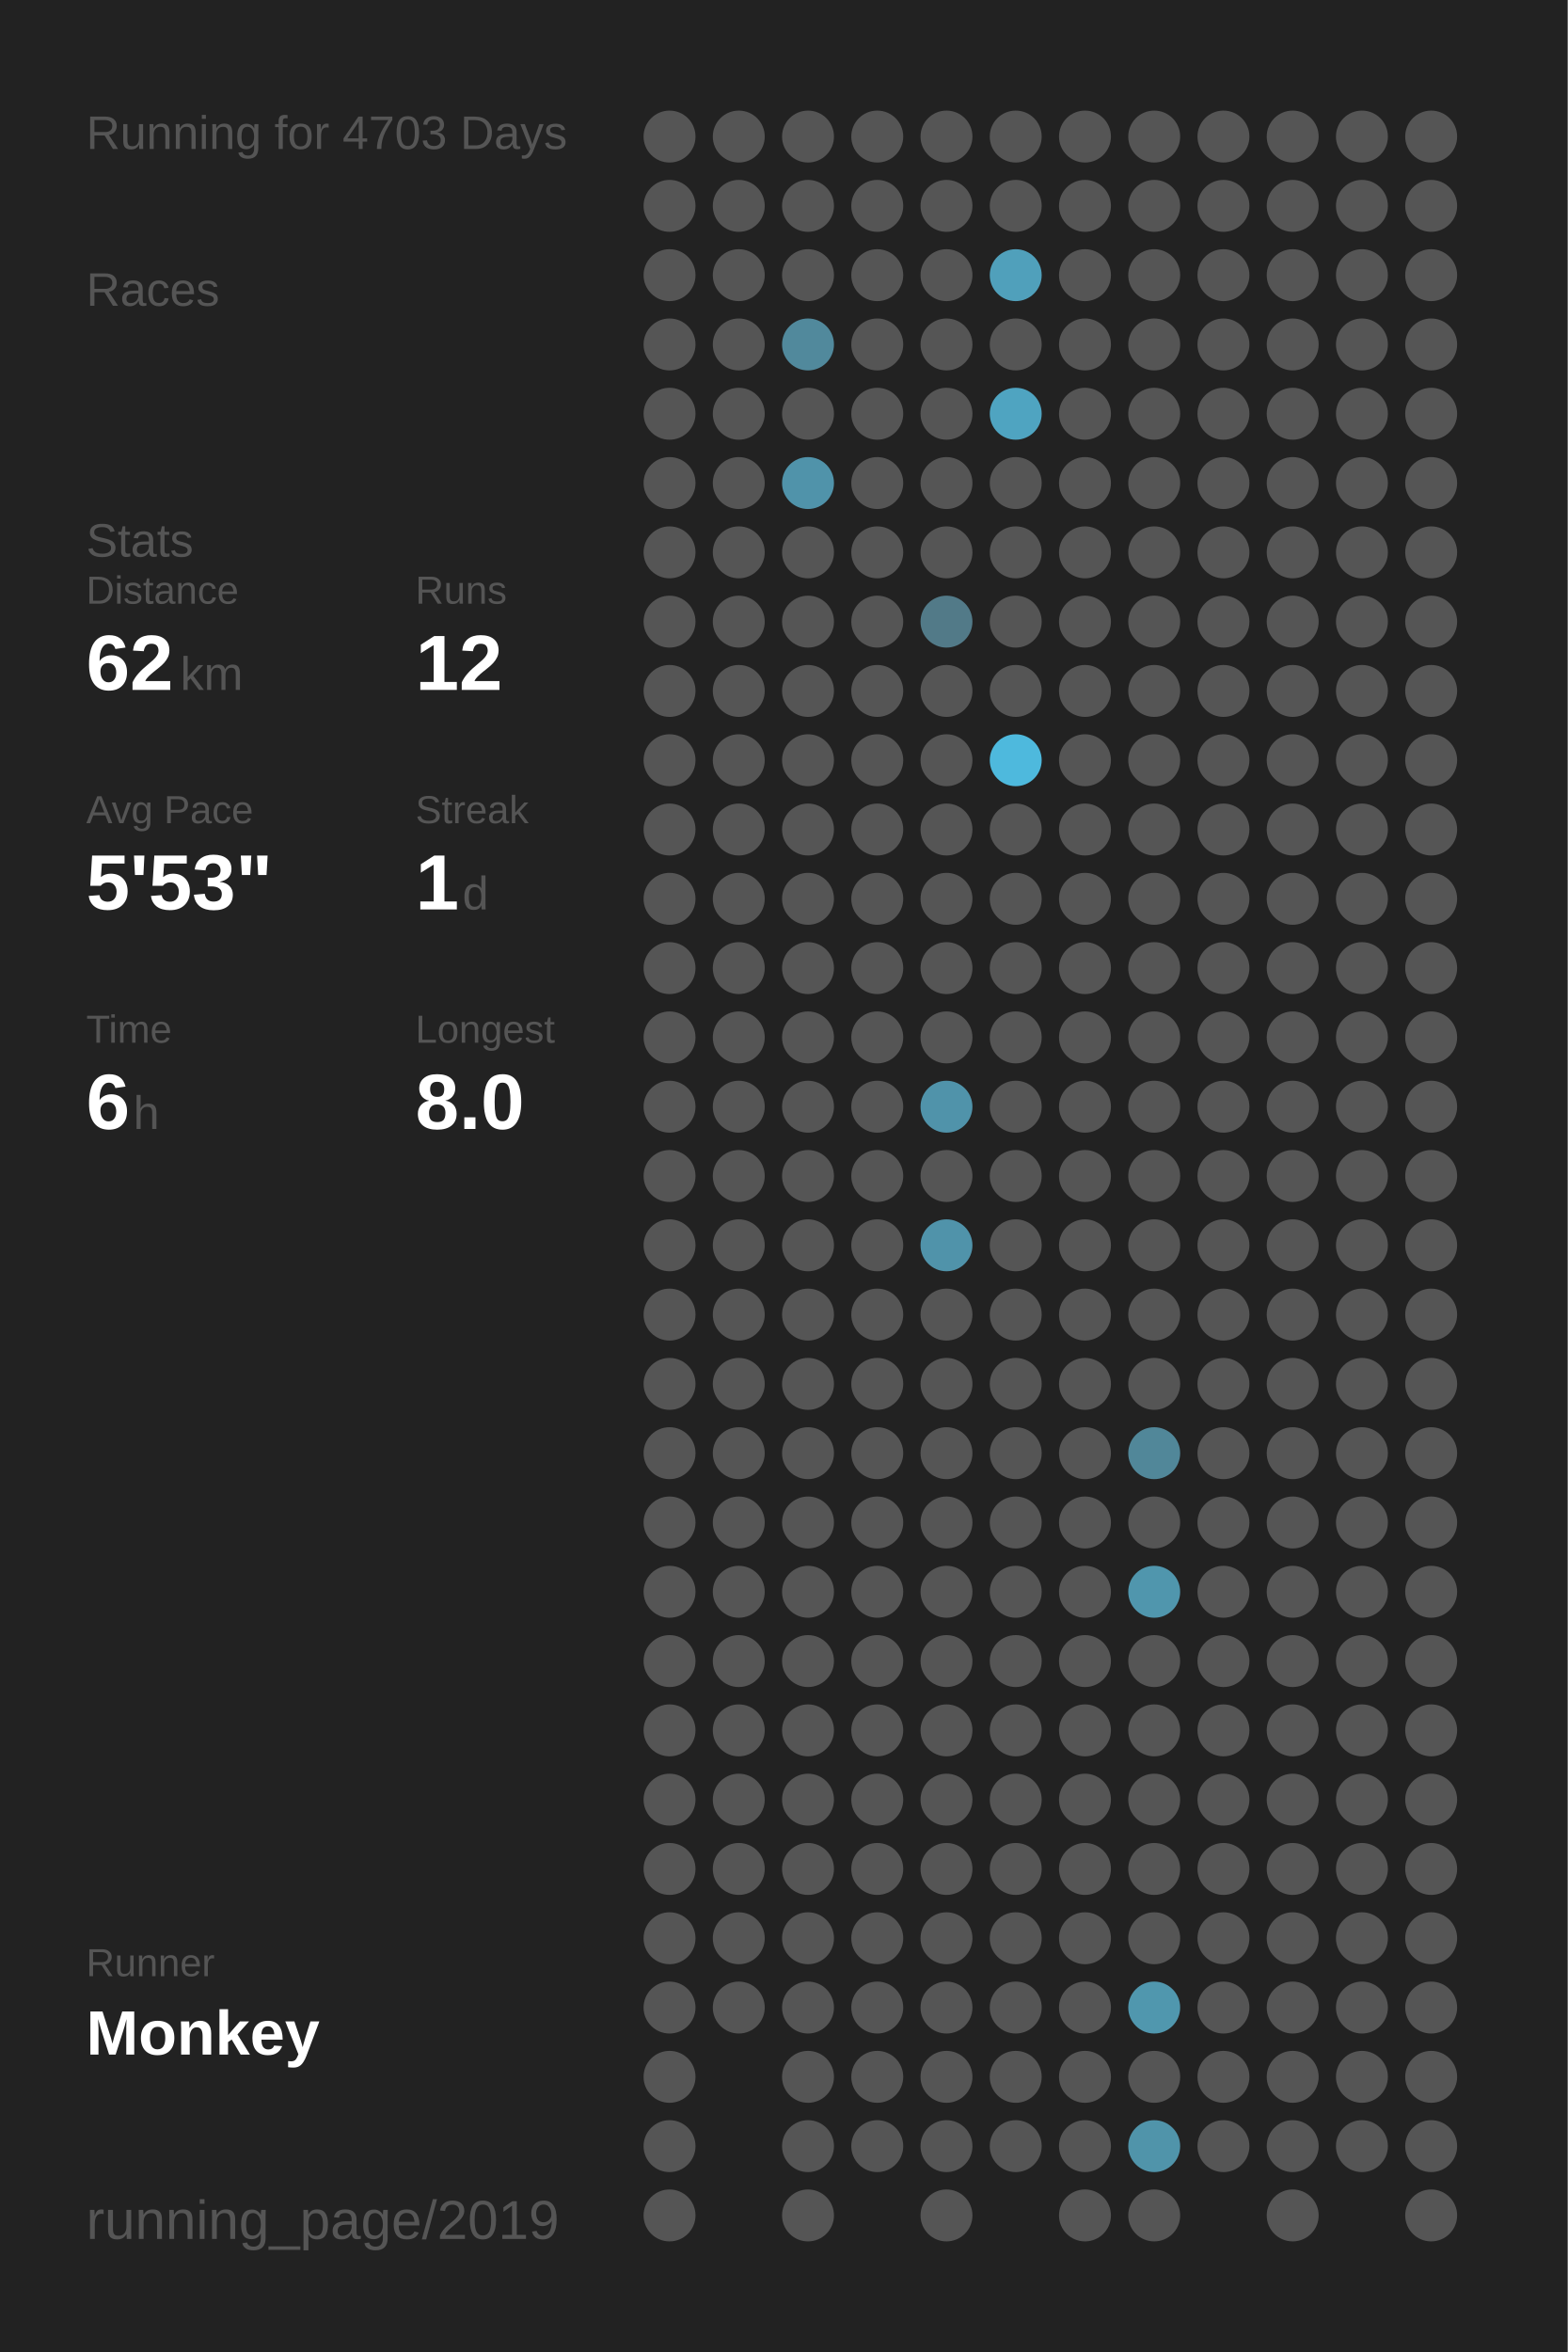
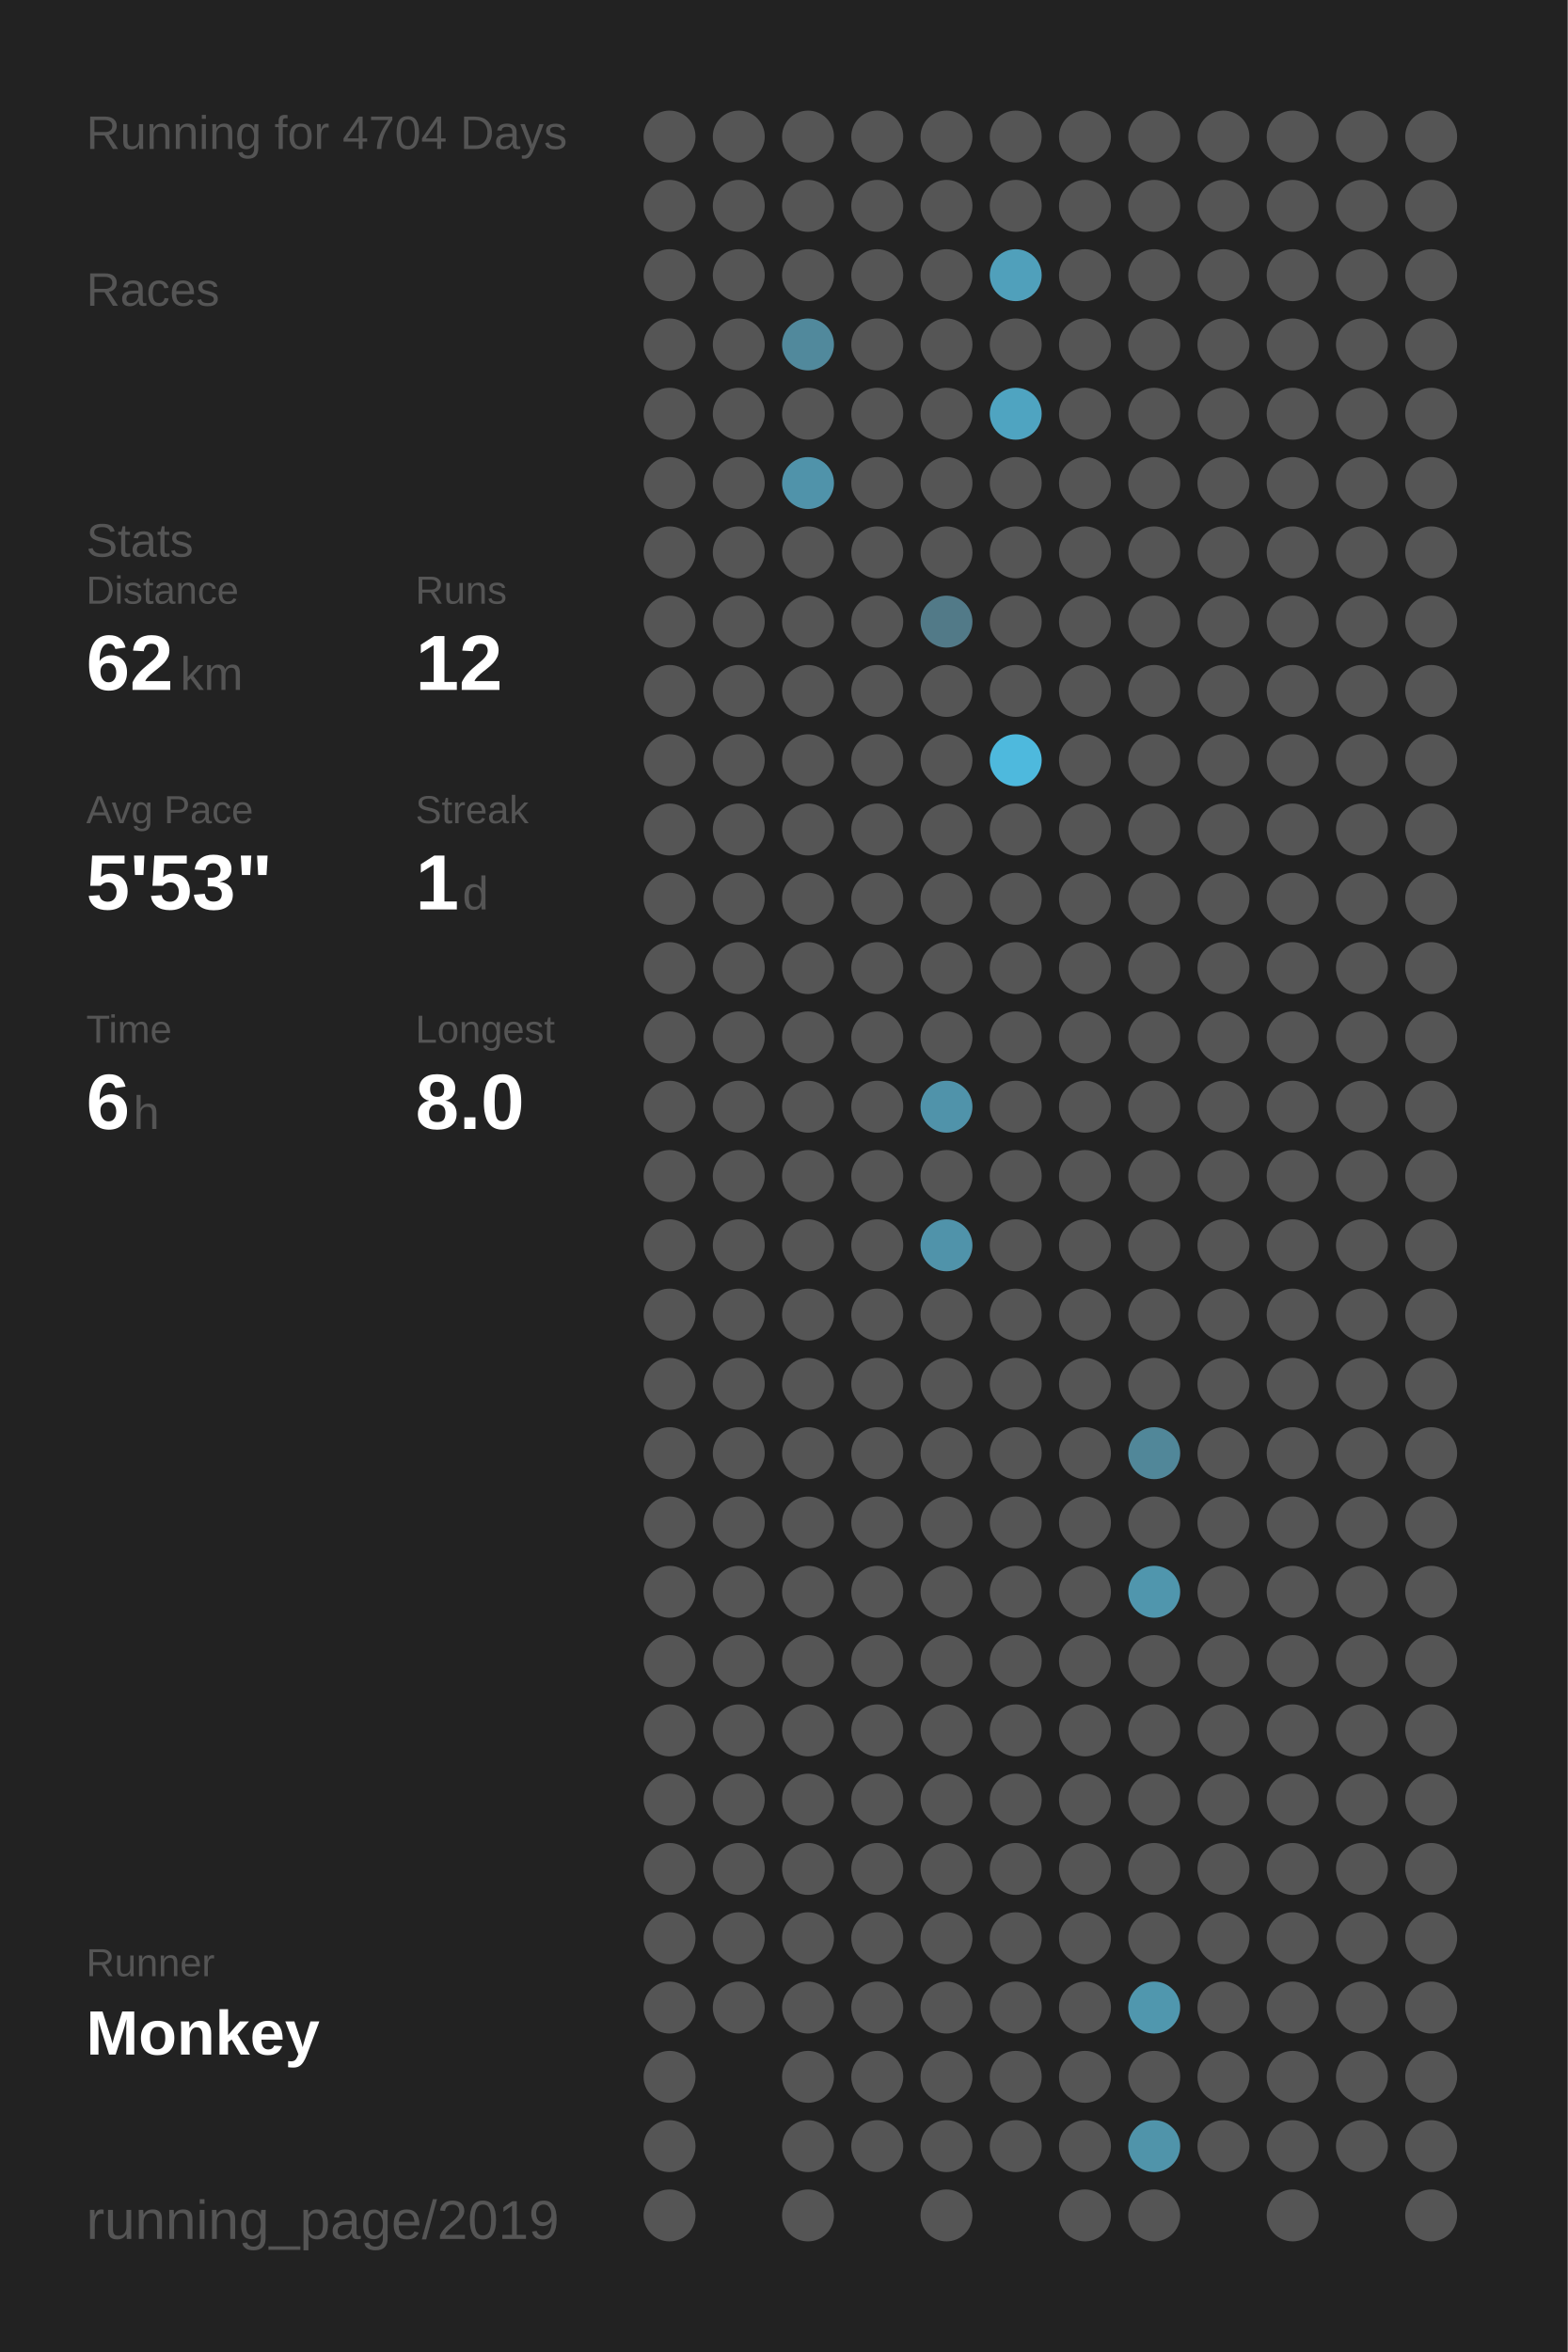
<svg xmlns="http://www.w3.org/2000/svg" baseProfile="full" height="300mm" version="1.1" viewBox="0,0,200,300" width="200mm">
  <defs />
  <rect fill="#222222" height="300" width="200" x="0" y="0" />
-   <text fill="#555555" style="font-size:6px; font-family:Arial;" x="11" y="19">Running for 4703 Days</text>
+   <text fill="#555555" style="font-size:6px; font-family:Arial;" x="11" y="19">Running for 4704 Days</text>
  <text fill="#555555" style="font-size:6px; font-family:Arial;" x="11" y="39">Races</text>
  <text fill="#555555" style="font-size:6px; font-family:Arial;" x="11" y="71">Stats</text>
  <text fill="#555555" style="font-size:5px; font-family:Arial;" x="11" y="77">Distance</text>
  <text fill="#FFFFFF" style="font-size:10px; font-family:Arial; font-weight:bold;" x="11" y="88">62</text>
  <text fill="#555555" style="font-size:6px; font-family:Arial;" x="23" y="88">km</text>
  <text fill="#555555" style="font-size:5px; font-family:Arial;" x="53" y="77">Runs</text>
  <text fill="#FFFFFF" style="font-size:10px; font-family:Arial; font-weight:bold;" x="53" y="88">12</text>
  <text fill="#555555" style="font-size:5px; font-family:Arial;" x="11" y="105">Avg Pace</text>
  <text fill="#FFFFFF" style="font-size:10px; font-family:Arial; font-weight:bold;" x="11" y="116">5'53"</text>
  <text fill="#555555" style="font-size:5px; font-family:Arial;" x="53" y="105">Streak</text>
  <text fill="#FFFFFF" style="font-size:10px; font-family:Arial; font-weight:bold;" x="53" y="116">1</text>
  <text fill="#555555" style="font-size:6px; font-family:Arial;" x="59" y="116">d</text>
  <text fill="#555555" style="font-size:5px; font-family:Arial;" x="11" y="133">Time</text>
  <text fill="#FFFFFF" style="font-size:10px; font-family:Arial; font-weight:bold;" x="11" y="144">6</text>
  <text fill="#555555" style="font-size:6px; font-family:Arial;" x="17" y="144">h</text>
  <text fill="#555555" style="font-size:5px; font-family:Arial;" x="53" y="133">Longest</text>
  <text fill="#FFFFFF" style="font-size:10px; font-family:Arial; font-weight:bold;" x="53" y="144">8.0</text>
  <text fill="#555555" style="font-size:5px; font-family:Arial;" x="11" y="252.065">Runner</text>
  <text fill="#FFFFFF" style="font-size:8px; font-family:Arial; font-weight:bold;" x="11" y="262.065">Monkey</text>
  <text fill="#555555" style="font-size:7px; font-family:Arial;" x="11" y="285.581">running_page/2019</text>
  <circle cx="85.417" cy="17.419" fill="#555555" r="3.312" />
  <circle cx="85.417" cy="26.258" fill="#555555" r="3.312" />
  <circle cx="85.417" cy="35.097" fill="#555555" r="3.312" />
  <circle cx="85.417" cy="43.935" fill="#555555" r="3.312" />
  <circle cx="85.417" cy="52.774" fill="#555555" r="3.312" />
  <circle cx="85.417" cy="61.613" fill="#555555" r="3.312" />
  <circle cx="85.417" cy="70.452" fill="#555555" r="3.312" />
  <circle cx="85.417" cy="79.29" fill="#555555" r="3.312" />
  <circle cx="85.417" cy="88.129" fill="#555555" r="3.312" />
  <circle cx="85.417" cy="96.968" fill="#555555" r="3.312" />
  <circle cx="85.417" cy="105.806" fill="#555555" r="3.312" />
  <circle cx="85.417" cy="114.645" fill="#555555" r="3.312" />
  <circle cx="85.417" cy="123.484" fill="#555555" r="3.312" />
  <circle cx="85.417" cy="132.323" fill="#555555" r="3.312" />
  <circle cx="85.417" cy="141.161" fill="#555555" r="3.312" />
  <circle cx="85.417" cy="150" fill="#555555" r="3.312" />
  <circle cx="85.417" cy="158.839" fill="#555555" r="3.312" />
  <circle cx="85.417" cy="167.677" fill="#555555" r="3.312" />
  <circle cx="85.417" cy="176.516" fill="#555555" r="3.312" />
  <circle cx="85.417" cy="185.355" fill="#555555" r="3.312" />
  <circle cx="85.417" cy="194.194" fill="#555555" r="3.312" />
  <circle cx="85.417" cy="203.032" fill="#555555" r="3.312" />
  <circle cx="85.417" cy="211.871" fill="#555555" r="3.312" />
  <circle cx="85.417" cy="220.71" fill="#555555" r="3.312" />
  <circle cx="85.417" cy="229.548" fill="#555555" r="3.312" />
  <circle cx="85.417" cy="238.387" fill="#555555" r="3.312" />
  <circle cx="85.417" cy="247.226" fill="#555555" r="3.312" />
  <circle cx="85.417" cy="256.065" fill="#555555" r="3.312" />
  <circle cx="85.417" cy="264.903" fill="#555555" r="3.312" />
  <circle cx="85.417" cy="273.742" fill="#555555" r="3.312" />
  <circle cx="85.417" cy="282.581" fill="#555555" r="3.312" />
  <circle cx="94.25" cy="17.419" fill="#555555" r="3.312" />
  <circle cx="94.25" cy="26.258" fill="#555555" r="3.312" />
  <circle cx="94.25" cy="35.097" fill="#555555" r="3.312" />
  <circle cx="94.25" cy="43.935" fill="#555555" r="3.312" />
  <circle cx="94.25" cy="52.774" fill="#555555" r="3.312" />
  <circle cx="94.25" cy="61.613" fill="#555555" r="3.312" />
  <circle cx="94.25" cy="70.452" fill="#555555" r="3.312" />
  <circle cx="94.25" cy="79.29" fill="#555555" r="3.312" />
  <circle cx="94.25" cy="88.129" fill="#555555" r="3.312" />
  <circle cx="94.25" cy="96.968" fill="#555555" r="3.312" />
  <circle cx="94.25" cy="105.806" fill="#555555" r="3.312" />
  <circle cx="94.25" cy="114.645" fill="#555555" r="3.312" />
  <circle cx="94.25" cy="123.484" fill="#555555" r="3.312" />
  <circle cx="94.25" cy="132.323" fill="#555555" r="3.312" />
  <circle cx="94.25" cy="141.161" fill="#555555" r="3.312" />
  <circle cx="94.25" cy="150" fill="#555555" r="3.312" />
  <circle cx="94.25" cy="158.839" fill="#555555" r="3.312" />
  <circle cx="94.25" cy="167.677" fill="#555555" r="3.312" />
  <circle cx="94.25" cy="176.516" fill="#555555" r="3.312" />
  <circle cx="94.25" cy="185.355" fill="#555555" r="3.312" />
  <circle cx="94.25" cy="194.194" fill="#555555" r="3.312" />
  <circle cx="94.25" cy="203.032" fill="#555555" r="3.312" />
  <circle cx="94.25" cy="211.871" fill="#555555" r="3.312" />
  <circle cx="94.25" cy="220.71" fill="#555555" r="3.312" />
  <circle cx="94.25" cy="229.548" fill="#555555" r="3.312" />
  <circle cx="94.25" cy="238.387" fill="#555555" r="3.312" />
  <circle cx="94.25" cy="247.226" fill="#555555" r="3.312" />
  <circle cx="94.25" cy="256.065" fill="#555555" r="3.312" />
  <circle cx="103.083" cy="17.419" fill="#555555" r="3.312" />
  <circle cx="103.083" cy="26.258" fill="#555555" r="3.312" />
  <circle cx="103.083" cy="35.097" fill="#555555" r="3.312" />
  <circle cx="103.083" cy="43.935" fill="#51899c" r="3.312" />
  <circle cx="103.083" cy="52.774" fill="#555555" r="3.312" />
  <circle cx="103.083" cy="61.613" fill="#5093aa" r="3.312" />
  <circle cx="103.083" cy="70.452" fill="#555555" r="3.312" />
  <circle cx="103.083" cy="79.29" fill="#555555" r="3.312" />
  <circle cx="103.083" cy="88.129" fill="#555555" r="3.312" />
  <circle cx="103.083" cy="96.968" fill="#555555" r="3.312" />
  <circle cx="103.083" cy="105.806" fill="#555555" r="3.312" />
  <circle cx="103.083" cy="114.645" fill="#555555" r="3.312" />
  <circle cx="103.083" cy="123.484" fill="#555555" r="3.312" />
  <circle cx="103.083" cy="132.323" fill="#555555" r="3.312" />
  <circle cx="103.083" cy="141.161" fill="#555555" r="3.312" />
  <circle cx="103.083" cy="150" fill="#555555" r="3.312" />
  <circle cx="103.083" cy="158.839" fill="#555555" r="3.312" />
  <circle cx="103.083" cy="167.677" fill="#555555" r="3.312" />
  <circle cx="103.083" cy="176.516" fill="#555555" r="3.312" />
  <circle cx="103.083" cy="185.355" fill="#555555" r="3.312" />
  <circle cx="103.083" cy="194.194" fill="#555555" r="3.312" />
  <circle cx="103.083" cy="203.032" fill="#555555" r="3.312" />
  <circle cx="103.083" cy="211.871" fill="#555555" r="3.312" />
  <circle cx="103.083" cy="220.71" fill="#555555" r="3.312" />
  <circle cx="103.083" cy="229.548" fill="#555555" r="3.312" />
  <circle cx="103.083" cy="238.387" fill="#555555" r="3.312" />
  <circle cx="103.083" cy="247.226" fill="#555555" r="3.312" />
  <circle cx="103.083" cy="256.065" fill="#555555" r="3.312" />
  <circle cx="103.083" cy="264.903" fill="#555555" r="3.312" />
  <circle cx="103.083" cy="273.742" fill="#555555" r="3.312" />
  <circle cx="103.083" cy="282.581" fill="#555555" r="3.312" />
  <circle cx="111.917" cy="17.419" fill="#555555" r="3.312" />
  <circle cx="111.917" cy="26.258" fill="#555555" r="3.312" />
  <circle cx="111.917" cy="35.097" fill="#555555" r="3.312" />
  <circle cx="111.917" cy="43.935" fill="#555555" r="3.312" />
  <circle cx="111.917" cy="52.774" fill="#555555" r="3.312" />
  <circle cx="111.917" cy="61.613" fill="#555555" r="3.312" />
  <circle cx="111.917" cy="70.452" fill="#555555" r="3.312" />
  <circle cx="111.917" cy="79.29" fill="#555555" r="3.312" />
  <circle cx="111.917" cy="88.129" fill="#555555" r="3.312" />
  <circle cx="111.917" cy="96.968" fill="#555555" r="3.312" />
  <circle cx="111.917" cy="105.806" fill="#555555" r="3.312" />
  <circle cx="111.917" cy="114.645" fill="#555555" r="3.312" />
  <circle cx="111.917" cy="123.484" fill="#555555" r="3.312" />
  <circle cx="111.917" cy="132.323" fill="#555555" r="3.312" />
  <circle cx="111.917" cy="141.161" fill="#555555" r="3.312" />
  <circle cx="111.917" cy="150" fill="#555555" r="3.312" />
  <circle cx="111.917" cy="158.839" fill="#555555" r="3.312" />
  <circle cx="111.917" cy="167.677" fill="#555555" r="3.312" />
  <circle cx="111.917" cy="176.516" fill="#555555" r="3.312" />
  <circle cx="111.917" cy="185.355" fill="#555555" r="3.312" />
  <circle cx="111.917" cy="194.194" fill="#555555" r="3.312" />
  <circle cx="111.917" cy="203.032" fill="#555555" r="3.312" />
  <circle cx="111.917" cy="211.871" fill="#555555" r="3.312" />
  <circle cx="111.917" cy="220.71" fill="#555555" r="3.312" />
  <circle cx="111.917" cy="229.548" fill="#555555" r="3.312" />
  <circle cx="111.917" cy="238.387" fill="#555555" r="3.312" />
  <circle cx="111.917" cy="247.226" fill="#555555" r="3.312" />
  <circle cx="111.917" cy="256.065" fill="#555555" r="3.312" />
  <circle cx="111.917" cy="264.903" fill="#555555" r="3.312" />
  <circle cx="111.917" cy="273.742" fill="#555555" r="3.312" />
  <circle cx="120.75" cy="17.419" fill="#555555" r="3.312" />
  <circle cx="120.75" cy="26.258" fill="#555555" r="3.312" />
  <circle cx="120.75" cy="35.097" fill="#555555" r="3.312" />
  <circle cx="120.75" cy="43.935" fill="#555555" r="3.312" />
  <circle cx="120.75" cy="52.774" fill="#555555" r="3.312" />
  <circle cx="120.75" cy="61.613" fill="#555555" r="3.312" />
  <circle cx="120.75" cy="70.452" fill="#555555" r="3.312" />
  <circle cx="120.75" cy="79.29" fill="#527a88" r="3.312" />
  <circle cx="120.75" cy="88.129" fill="#555555" r="3.312" />
  <circle cx="120.75" cy="96.968" fill="#555555" r="3.312" />
  <circle cx="120.75" cy="105.806" fill="#555555" r="3.312" />
  <circle cx="120.75" cy="114.645" fill="#555555" r="3.312" />
  <circle cx="120.75" cy="123.484" fill="#555555" r="3.312" />
  <circle cx="120.75" cy="132.323" fill="#555555" r="3.312" />
  <circle cx="120.75" cy="141.161" fill="#5093aa" r="3.312" />
  <circle cx="120.75" cy="150" fill="#555555" r="3.312" />
  <circle cx="120.75" cy="158.839" fill="#5093aa" r="3.312" />
  <circle cx="120.75" cy="167.677" fill="#555555" r="3.312" />
  <circle cx="120.75" cy="176.516" fill="#555555" r="3.312" />
  <circle cx="120.75" cy="185.355" fill="#555555" r="3.312" />
  <circle cx="120.75" cy="194.194" fill="#555555" r="3.312" />
  <circle cx="120.75" cy="203.032" fill="#555555" r="3.312" />
  <circle cx="120.75" cy="211.871" fill="#555555" r="3.312" />
  <circle cx="120.75" cy="220.71" fill="#555555" r="3.312" />
  <circle cx="120.75" cy="229.548" fill="#555555" r="3.312" />
  <circle cx="120.75" cy="238.387" fill="#555555" r="3.312" />
  <circle cx="120.75" cy="247.226" fill="#555555" r="3.312" />
  <circle cx="120.75" cy="256.065" fill="#555555" r="3.312" />
  <circle cx="120.75" cy="264.903" fill="#555555" r="3.312" />
  <circle cx="120.75" cy="273.742" fill="#555555" r="3.312" />
  <circle cx="120.75" cy="282.581" fill="#555555" r="3.312" />
  <circle cx="129.583" cy="17.419" fill="#555555" r="3.312" />
  <circle cx="129.583" cy="26.258" fill="#555555" r="3.312" />
  <circle cx="129.583" cy="35.097" fill="#50a0bb" r="3.312" />
  <circle cx="129.583" cy="43.935" fill="#555555" r="3.312" />
  <circle cx="129.583" cy="52.774" fill="#4fa4c1" r="3.312" />
  <circle cx="129.583" cy="61.613" fill="#555555" r="3.312" />
  <circle cx="129.583" cy="70.452" fill="#555555" r="3.312" />
  <circle cx="129.583" cy="79.29" fill="#555555" r="3.312" />
  <circle cx="129.583" cy="88.129" fill="#555555" r="3.312" />
  <circle cx="129.583" cy="96.968" fill="#4eb9dd" r="3.312" />
  <circle cx="129.583" cy="105.806" fill="#555555" r="3.312" />
  <circle cx="129.583" cy="114.645" fill="#555555" r="3.312" />
  <circle cx="129.583" cy="123.484" fill="#555555" r="3.312" />
  <circle cx="129.583" cy="132.323" fill="#555555" r="3.312" />
  <circle cx="129.583" cy="141.161" fill="#555555" r="3.312" />
  <circle cx="129.583" cy="150" fill="#555555" r="3.312" />
  <circle cx="129.583" cy="158.839" fill="#555555" r="3.312" />
  <circle cx="129.583" cy="167.677" fill="#555555" r="3.312" />
  <circle cx="129.583" cy="176.516" fill="#555555" r="3.312" />
  <circle cx="129.583" cy="185.355" fill="#555555" r="3.312" />
  <circle cx="129.583" cy="194.194" fill="#555555" r="3.312" />
  <circle cx="129.583" cy="203.032" fill="#555555" r="3.312" />
  <circle cx="129.583" cy="211.871" fill="#555555" r="3.312" />
  <circle cx="129.583" cy="220.71" fill="#555555" r="3.312" />
  <circle cx="129.583" cy="229.548" fill="#555555" r="3.312" />
  <circle cx="129.583" cy="238.387" fill="#555555" r="3.312" />
  <circle cx="129.583" cy="247.226" fill="#555555" r="3.312" />
  <circle cx="129.583" cy="256.065" fill="#555555" r="3.312" />
  <circle cx="129.583" cy="264.903" fill="#555555" r="3.312" />
  <circle cx="129.583" cy="273.742" fill="#555555" r="3.312" />
  <circle cx="138.417" cy="17.419" fill="#555555" r="3.312" />
  <circle cx="138.417" cy="26.258" fill="#555555" r="3.312" />
  <circle cx="138.417" cy="35.097" fill="#555555" r="3.312" />
  <circle cx="138.417" cy="43.935" fill="#555555" r="3.312" />
  <circle cx="138.417" cy="52.774" fill="#555555" r="3.312" />
  <circle cx="138.417" cy="61.613" fill="#555555" r="3.312" />
  <circle cx="138.417" cy="70.452" fill="#555555" r="3.312" />
  <circle cx="138.417" cy="79.29" fill="#555555" r="3.312" />
  <circle cx="138.417" cy="88.129" fill="#555555" r="3.312" />
  <circle cx="138.417" cy="96.968" fill="#555555" r="3.312" />
  <circle cx="138.417" cy="105.806" fill="#555555" r="3.312" />
  <circle cx="138.417" cy="114.645" fill="#555555" r="3.312" />
  <circle cx="138.417" cy="123.484" fill="#555555" r="3.312" />
  <circle cx="138.417" cy="132.323" fill="#555555" r="3.312" />
  <circle cx="138.417" cy="141.161" fill="#555555" r="3.312" />
  <circle cx="138.417" cy="150" fill="#555555" r="3.312" />
  <circle cx="138.417" cy="158.839" fill="#555555" r="3.312" />
  <circle cx="138.417" cy="167.677" fill="#555555" r="3.312" />
  <circle cx="138.417" cy="176.516" fill="#555555" r="3.312" />
  <circle cx="138.417" cy="185.355" fill="#555555" r="3.312" />
  <circle cx="138.417" cy="194.194" fill="#555555" r="3.312" />
  <circle cx="138.417" cy="203.032" fill="#555555" r="3.312" />
  <circle cx="138.417" cy="211.871" fill="#555555" r="3.312" />
  <circle cx="138.417" cy="220.71" fill="#555555" r="3.312" />
  <circle cx="138.417" cy="229.548" fill="#555555" r="3.312" />
  <circle cx="138.417" cy="238.387" fill="#555555" r="3.312" />
  <circle cx="138.417" cy="247.226" fill="#555555" r="3.312" />
  <circle cx="138.417" cy="256.065" fill="#555555" r="3.312" />
  <circle cx="138.417" cy="264.903" fill="#555555" r="3.312" />
  <circle cx="138.417" cy="273.742" fill="#555555" r="3.312" />
  <circle cx="138.417" cy="282.581" fill="#555555" r="3.312" />
  <circle cx="147.25" cy="17.419" fill="#555555" r="3.312" />
  <circle cx="147.25" cy="26.258" fill="#555555" r="3.312" />
  <circle cx="147.25" cy="35.097" fill="#555555" r="3.312" />
  <circle cx="147.25" cy="43.935" fill="#555555" r="3.312" />
  <circle cx="147.25" cy="52.774" fill="#555555" r="3.312" />
  <circle cx="147.25" cy="61.613" fill="#555555" r="3.312" />
  <circle cx="147.25" cy="70.452" fill="#555555" r="3.312" />
  <circle cx="147.25" cy="79.29" fill="#555555" r="3.312" />
  <circle cx="147.25" cy="88.129" fill="#555555" r="3.312" />
  <circle cx="147.25" cy="96.968" fill="#555555" r="3.312" />
  <circle cx="147.25" cy="105.806" fill="#555555" r="3.312" />
  <circle cx="147.25" cy="114.645" fill="#555555" r="3.312" />
  <circle cx="147.25" cy="123.484" fill="#555555" r="3.312" />
  <circle cx="147.25" cy="132.323" fill="#555555" r="3.312" />
  <circle cx="147.25" cy="141.161" fill="#555555" r="3.312" />
  <circle cx="147.25" cy="150" fill="#555555" r="3.312" />
  <circle cx="147.25" cy="158.839" fill="#555555" r="3.312" />
  <circle cx="147.25" cy="167.677" fill="#555555" r="3.312" />
  <circle cx="147.25" cy="176.516" fill="#555555" r="3.312" />
  <circle cx="147.25" cy="185.355" fill="#518799" r="3.312" />
  <circle cx="147.25" cy="194.194" fill="#555555" r="3.312" />
  <circle cx="147.25" cy="203.032" fill="#5096ad" r="3.312" />
  <circle cx="147.25" cy="211.871" fill="#555555" r="3.312" />
  <circle cx="147.25" cy="220.71" fill="#555555" r="3.312" />
  <circle cx="147.25" cy="229.548" fill="#555555" r="3.312" />
  <circle cx="147.25" cy="238.387" fill="#555555" r="3.312" />
  <circle cx="147.25" cy="247.226" fill="#555555" r="3.312" />
  <circle cx="147.25" cy="256.065" fill="#5097ae" r="3.312" />
  <circle cx="147.25" cy="264.903" fill="#555555" r="3.312" />
  <circle cx="147.25" cy="273.742" fill="#5094aa" r="3.312" />
  <circle cx="147.25" cy="282.581" fill="#555555" r="3.312" />
  <circle cx="156.083" cy="17.419" fill="#555555" r="3.312" />
  <circle cx="156.083" cy="26.258" fill="#555555" r="3.312" />
  <circle cx="156.083" cy="35.097" fill="#555555" r="3.312" />
  <circle cx="156.083" cy="43.935" fill="#555555" r="3.312" />
  <circle cx="156.083" cy="52.774" fill="#555555" r="3.312" />
  <circle cx="156.083" cy="61.613" fill="#555555" r="3.312" />
  <circle cx="156.083" cy="70.452" fill="#555555" r="3.312" />
  <circle cx="156.083" cy="79.29" fill="#555555" r="3.312" />
  <circle cx="156.083" cy="88.129" fill="#555555" r="3.312" />
  <circle cx="156.083" cy="96.968" fill="#555555" r="3.312" />
  <circle cx="156.083" cy="105.806" fill="#555555" r="3.312" />
  <circle cx="156.083" cy="114.645" fill="#555555" r="3.312" />
  <circle cx="156.083" cy="123.484" fill="#555555" r="3.312" />
  <circle cx="156.083" cy="132.323" fill="#555555" r="3.312" />
  <circle cx="156.083" cy="141.161" fill="#555555" r="3.312" />
  <circle cx="156.083" cy="150" fill="#555555" r="3.312" />
  <circle cx="156.083" cy="158.839" fill="#555555" r="3.312" />
  <circle cx="156.083" cy="167.677" fill="#555555" r="3.312" />
  <circle cx="156.083" cy="176.516" fill="#555555" r="3.312" />
  <circle cx="156.083" cy="185.355" fill="#555555" r="3.312" />
  <circle cx="156.083" cy="194.194" fill="#555555" r="3.312" />
  <circle cx="156.083" cy="203.032" fill="#555555" r="3.312" />
  <circle cx="156.083" cy="211.871" fill="#555555" r="3.312" />
  <circle cx="156.083" cy="220.71" fill="#555555" r="3.312" />
  <circle cx="156.083" cy="229.548" fill="#555555" r="3.312" />
  <circle cx="156.083" cy="238.387" fill="#555555" r="3.312" />
  <circle cx="156.083" cy="247.226" fill="#555555" r="3.312" />
  <circle cx="156.083" cy="256.065" fill="#555555" r="3.312" />
  <circle cx="156.083" cy="264.903" fill="#555555" r="3.312" />
  <circle cx="156.083" cy="273.742" fill="#555555" r="3.312" />
  <circle cx="164.917" cy="17.419" fill="#555555" r="3.312" />
  <circle cx="164.917" cy="26.258" fill="#555555" r="3.312" />
  <circle cx="164.917" cy="35.097" fill="#555555" r="3.312" />
  <circle cx="164.917" cy="43.935" fill="#555555" r="3.312" />
  <circle cx="164.917" cy="52.774" fill="#555555" r="3.312" />
  <circle cx="164.917" cy="61.613" fill="#555555" r="3.312" />
  <circle cx="164.917" cy="70.452" fill="#555555" r="3.312" />
  <circle cx="164.917" cy="79.29" fill="#555555" r="3.312" />
  <circle cx="164.917" cy="88.129" fill="#555555" r="3.312" />
  <circle cx="164.917" cy="96.968" fill="#555555" r="3.312" />
  <circle cx="164.917" cy="105.806" fill="#555555" r="3.312" />
  <circle cx="164.917" cy="114.645" fill="#555555" r="3.312" />
  <circle cx="164.917" cy="123.484" fill="#555555" r="3.312" />
  <circle cx="164.917" cy="132.323" fill="#555555" r="3.312" />
  <circle cx="164.917" cy="141.161" fill="#555555" r="3.312" />
  <circle cx="164.917" cy="150" fill="#555555" r="3.312" />
  <circle cx="164.917" cy="158.839" fill="#555555" r="3.312" />
  <circle cx="164.917" cy="167.677" fill="#555555" r="3.312" />
  <circle cx="164.917" cy="176.516" fill="#555555" r="3.312" />
  <circle cx="164.917" cy="185.355" fill="#555555" r="3.312" />
  <circle cx="164.917" cy="194.194" fill="#555555" r="3.312" />
  <circle cx="164.917" cy="203.032" fill="#555555" r="3.312" />
  <circle cx="164.917" cy="211.871" fill="#555555" r="3.312" />
  <circle cx="164.917" cy="220.71" fill="#555555" r="3.312" />
  <circle cx="164.917" cy="229.548" fill="#555555" r="3.312" />
  <circle cx="164.917" cy="238.387" fill="#555555" r="3.312" />
  <circle cx="164.917" cy="247.226" fill="#555555" r="3.312" />
  <circle cx="164.917" cy="256.065" fill="#555555" r="3.312" />
  <circle cx="164.917" cy="264.903" fill="#555555" r="3.312" />
  <circle cx="164.917" cy="273.742" fill="#555555" r="3.312" />
  <circle cx="164.917" cy="282.581" fill="#555555" r="3.312" />
  <circle cx="173.75" cy="17.419" fill="#555555" r="3.312" />
  <circle cx="173.75" cy="26.258" fill="#555555" r="3.312" />
  <circle cx="173.75" cy="35.097" fill="#555555" r="3.312" />
  <circle cx="173.75" cy="43.935" fill="#555555" r="3.312" />
  <circle cx="173.75" cy="52.774" fill="#555555" r="3.312" />
  <circle cx="173.75" cy="61.613" fill="#555555" r="3.312" />
  <circle cx="173.75" cy="70.452" fill="#555555" r="3.312" />
  <circle cx="173.75" cy="79.29" fill="#555555" r="3.312" />
  <circle cx="173.75" cy="88.129" fill="#555555" r="3.312" />
  <circle cx="173.75" cy="96.968" fill="#555555" r="3.312" />
  <circle cx="173.75" cy="105.806" fill="#555555" r="3.312" />
  <circle cx="173.75" cy="114.645" fill="#555555" r="3.312" />
  <circle cx="173.75" cy="123.484" fill="#555555" r="3.312" />
  <circle cx="173.75" cy="132.323" fill="#555555" r="3.312" />
  <circle cx="173.75" cy="141.161" fill="#555555" r="3.312" />
  <circle cx="173.75" cy="150" fill="#555555" r="3.312" />
  <circle cx="173.75" cy="158.839" fill="#555555" r="3.312" />
  <circle cx="173.75" cy="167.677" fill="#555555" r="3.312" />
  <circle cx="173.75" cy="176.516" fill="#555555" r="3.312" />
  <circle cx="173.75" cy="185.355" fill="#555555" r="3.312" />
  <circle cx="173.75" cy="194.194" fill="#555555" r="3.312" />
  <circle cx="173.75" cy="203.032" fill="#555555" r="3.312" />
  <circle cx="173.75" cy="211.871" fill="#555555" r="3.312" />
  <circle cx="173.75" cy="220.71" fill="#555555" r="3.312" />
  <circle cx="173.75" cy="229.548" fill="#555555" r="3.312" />
  <circle cx="173.75" cy="238.387" fill="#555555" r="3.312" />
  <circle cx="173.75" cy="247.226" fill="#555555" r="3.312" />
  <circle cx="173.75" cy="256.065" fill="#555555" r="3.312" />
  <circle cx="173.75" cy="264.903" fill="#555555" r="3.312" />
  <circle cx="173.75" cy="273.742" fill="#555555" r="3.312" />
  <circle cx="182.583" cy="17.419" fill="#555555" r="3.312" />
  <circle cx="182.583" cy="26.258" fill="#555555" r="3.312" />
  <circle cx="182.583" cy="35.097" fill="#555555" r="3.312" />
  <circle cx="182.583" cy="43.935" fill="#555555" r="3.312" />
  <circle cx="182.583" cy="52.774" fill="#555555" r="3.312" />
  <circle cx="182.583" cy="61.613" fill="#555555" r="3.312" />
  <circle cx="182.583" cy="70.452" fill="#555555" r="3.312" />
  <circle cx="182.583" cy="79.29" fill="#555555" r="3.312" />
  <circle cx="182.583" cy="88.129" fill="#555555" r="3.312" />
  <circle cx="182.583" cy="96.968" fill="#555555" r="3.312" />
  <circle cx="182.583" cy="105.806" fill="#555555" r="3.312" />
  <circle cx="182.583" cy="114.645" fill="#555555" r="3.312" />
  <circle cx="182.583" cy="123.484" fill="#555555" r="3.312" />
  <circle cx="182.583" cy="132.323" fill="#555555" r="3.312" />
  <circle cx="182.583" cy="141.161" fill="#555555" r="3.312" />
  <circle cx="182.583" cy="150" fill="#555555" r="3.312" />
  <circle cx="182.583" cy="158.839" fill="#555555" r="3.312" />
  <circle cx="182.583" cy="167.677" fill="#555555" r="3.312" />
  <circle cx="182.583" cy="176.516" fill="#555555" r="3.312" />
  <circle cx="182.583" cy="185.355" fill="#555555" r="3.312" />
  <circle cx="182.583" cy="194.194" fill="#555555" r="3.312" />
  <circle cx="182.583" cy="203.032" fill="#555555" r="3.312" />
  <circle cx="182.583" cy="211.871" fill="#555555" r="3.312" />
  <circle cx="182.583" cy="220.71" fill="#555555" r="3.312" />
  <circle cx="182.583" cy="229.548" fill="#555555" r="3.312" />
  <circle cx="182.583" cy="238.387" fill="#555555" r="3.312" />
  <circle cx="182.583" cy="247.226" fill="#555555" r="3.312" />
  <circle cx="182.583" cy="256.065" fill="#555555" r="3.312" />
  <circle cx="182.583" cy="264.903" fill="#555555" r="3.312" />
  <circle cx="182.583" cy="273.742" fill="#555555" r="3.312" />
  <circle cx="182.583" cy="282.581" fill="#555555" r="3.312" />
</svg>
